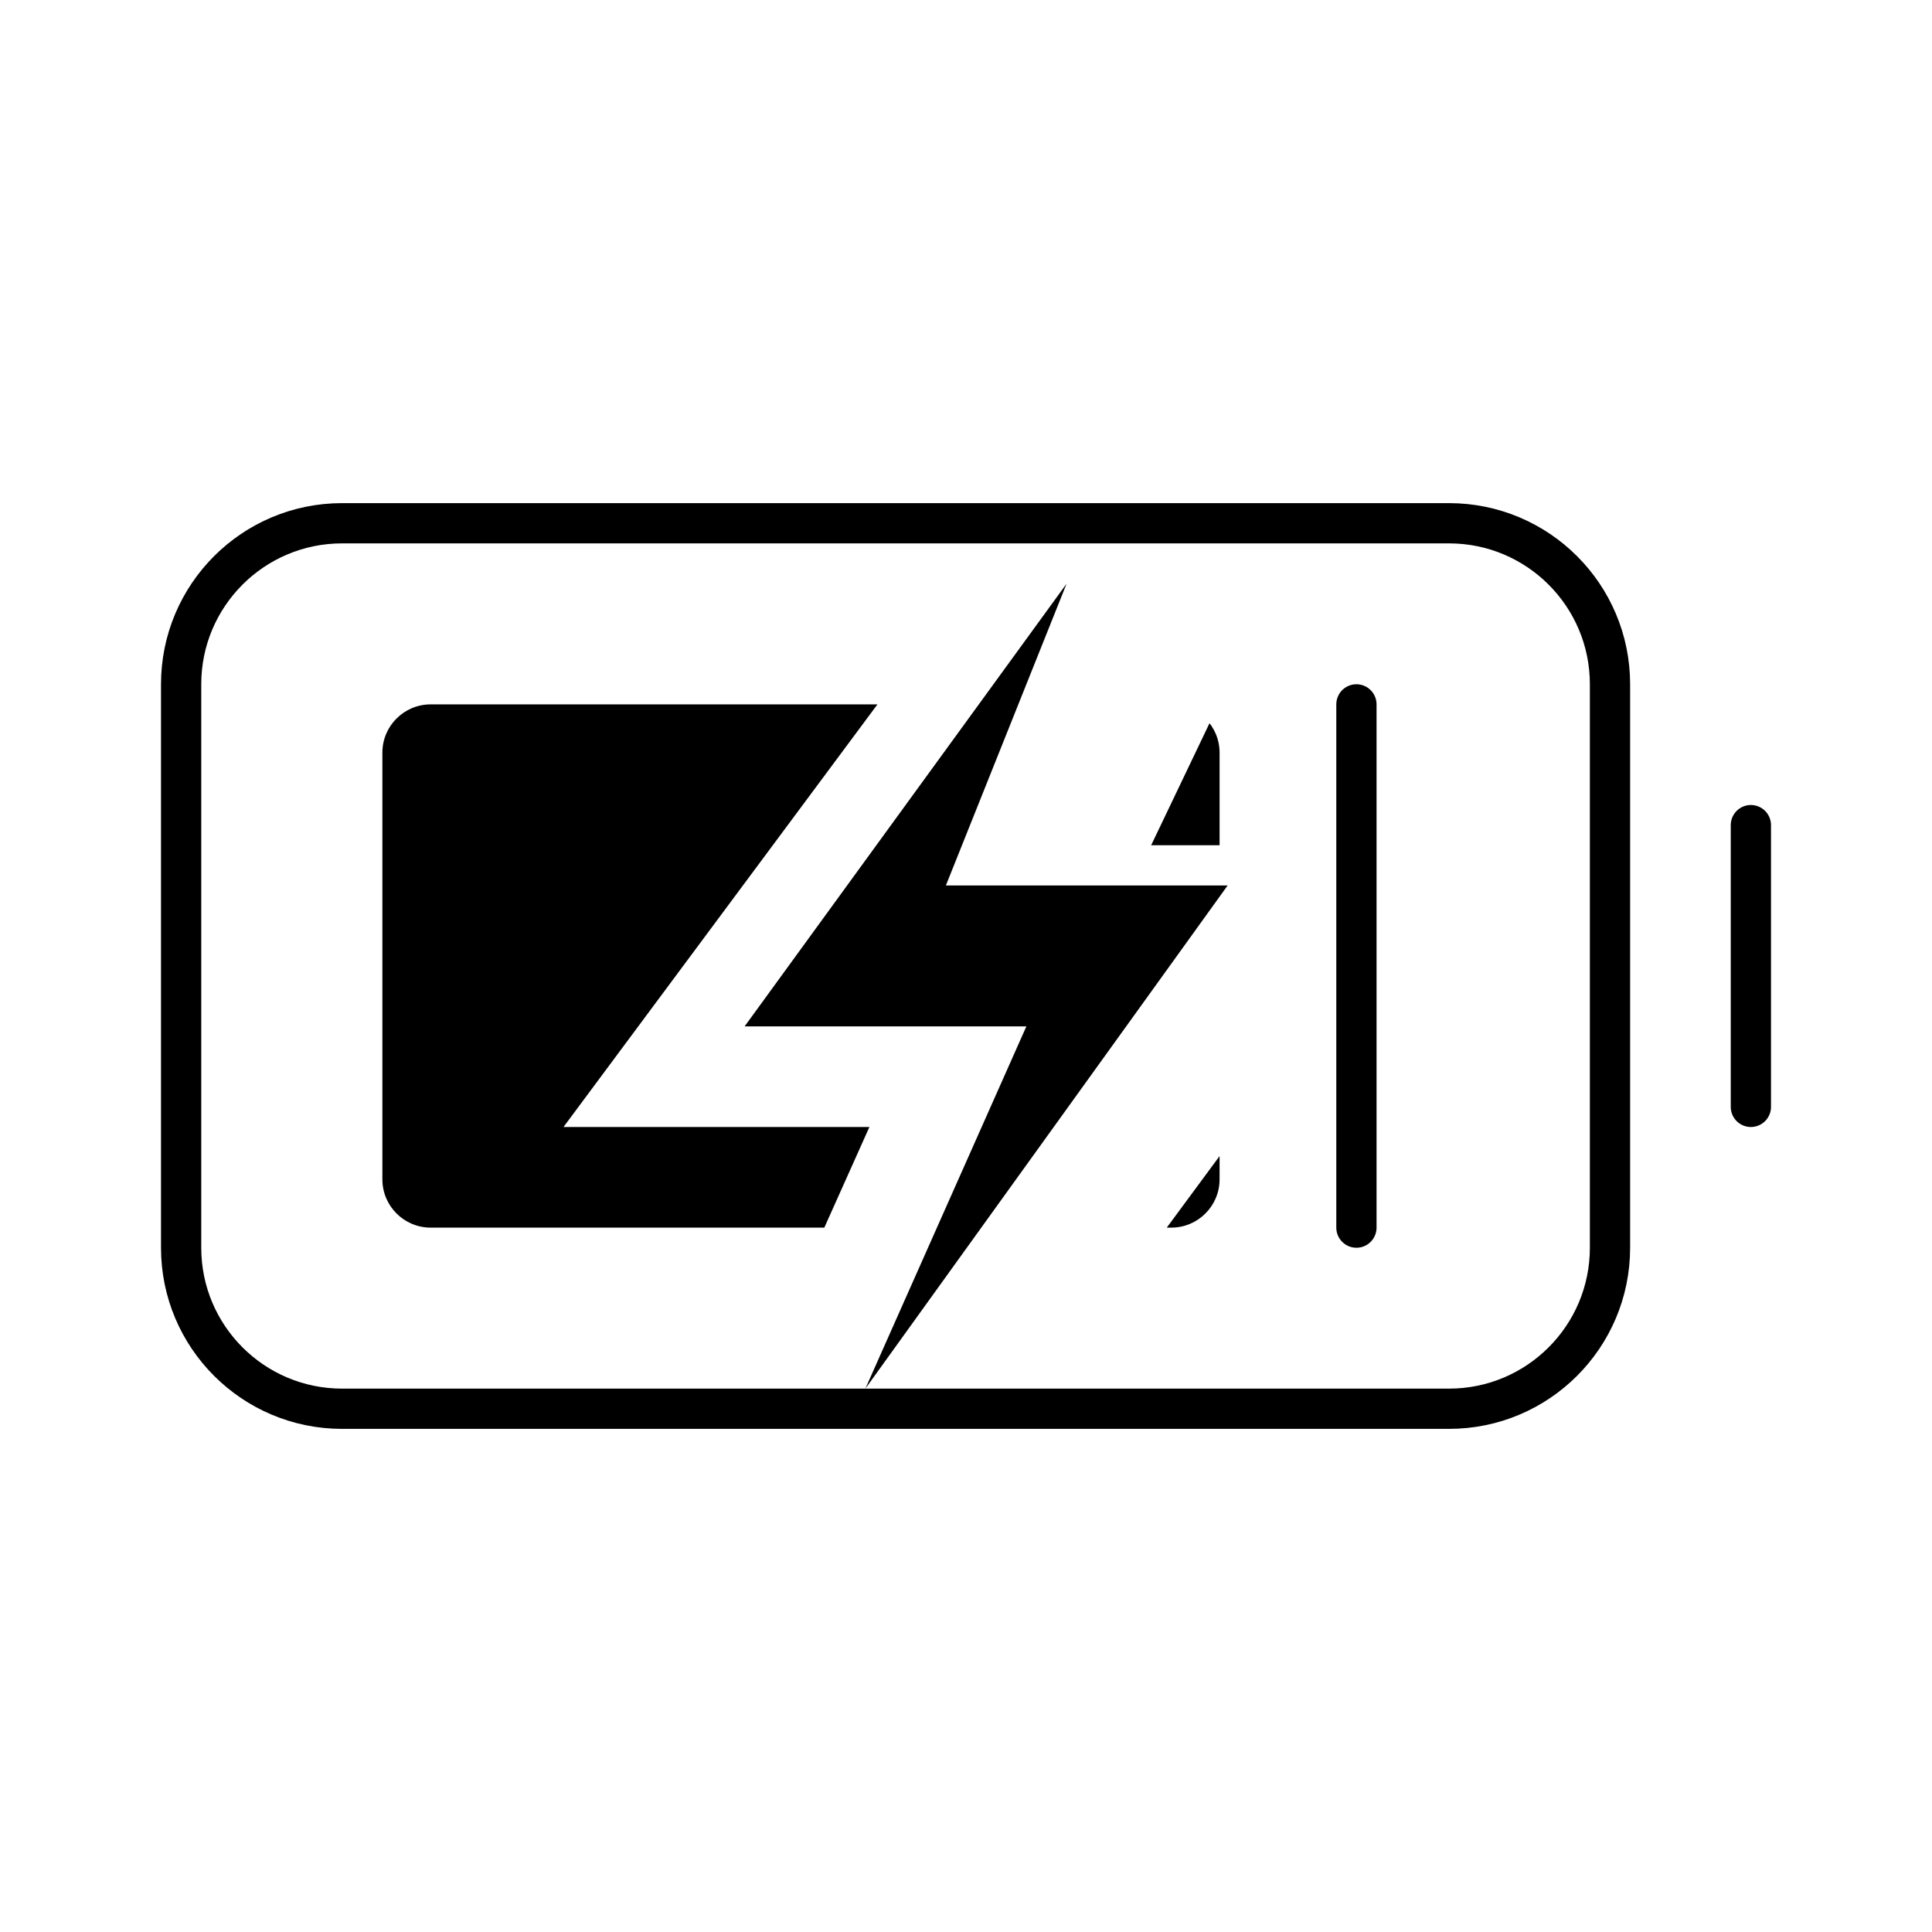
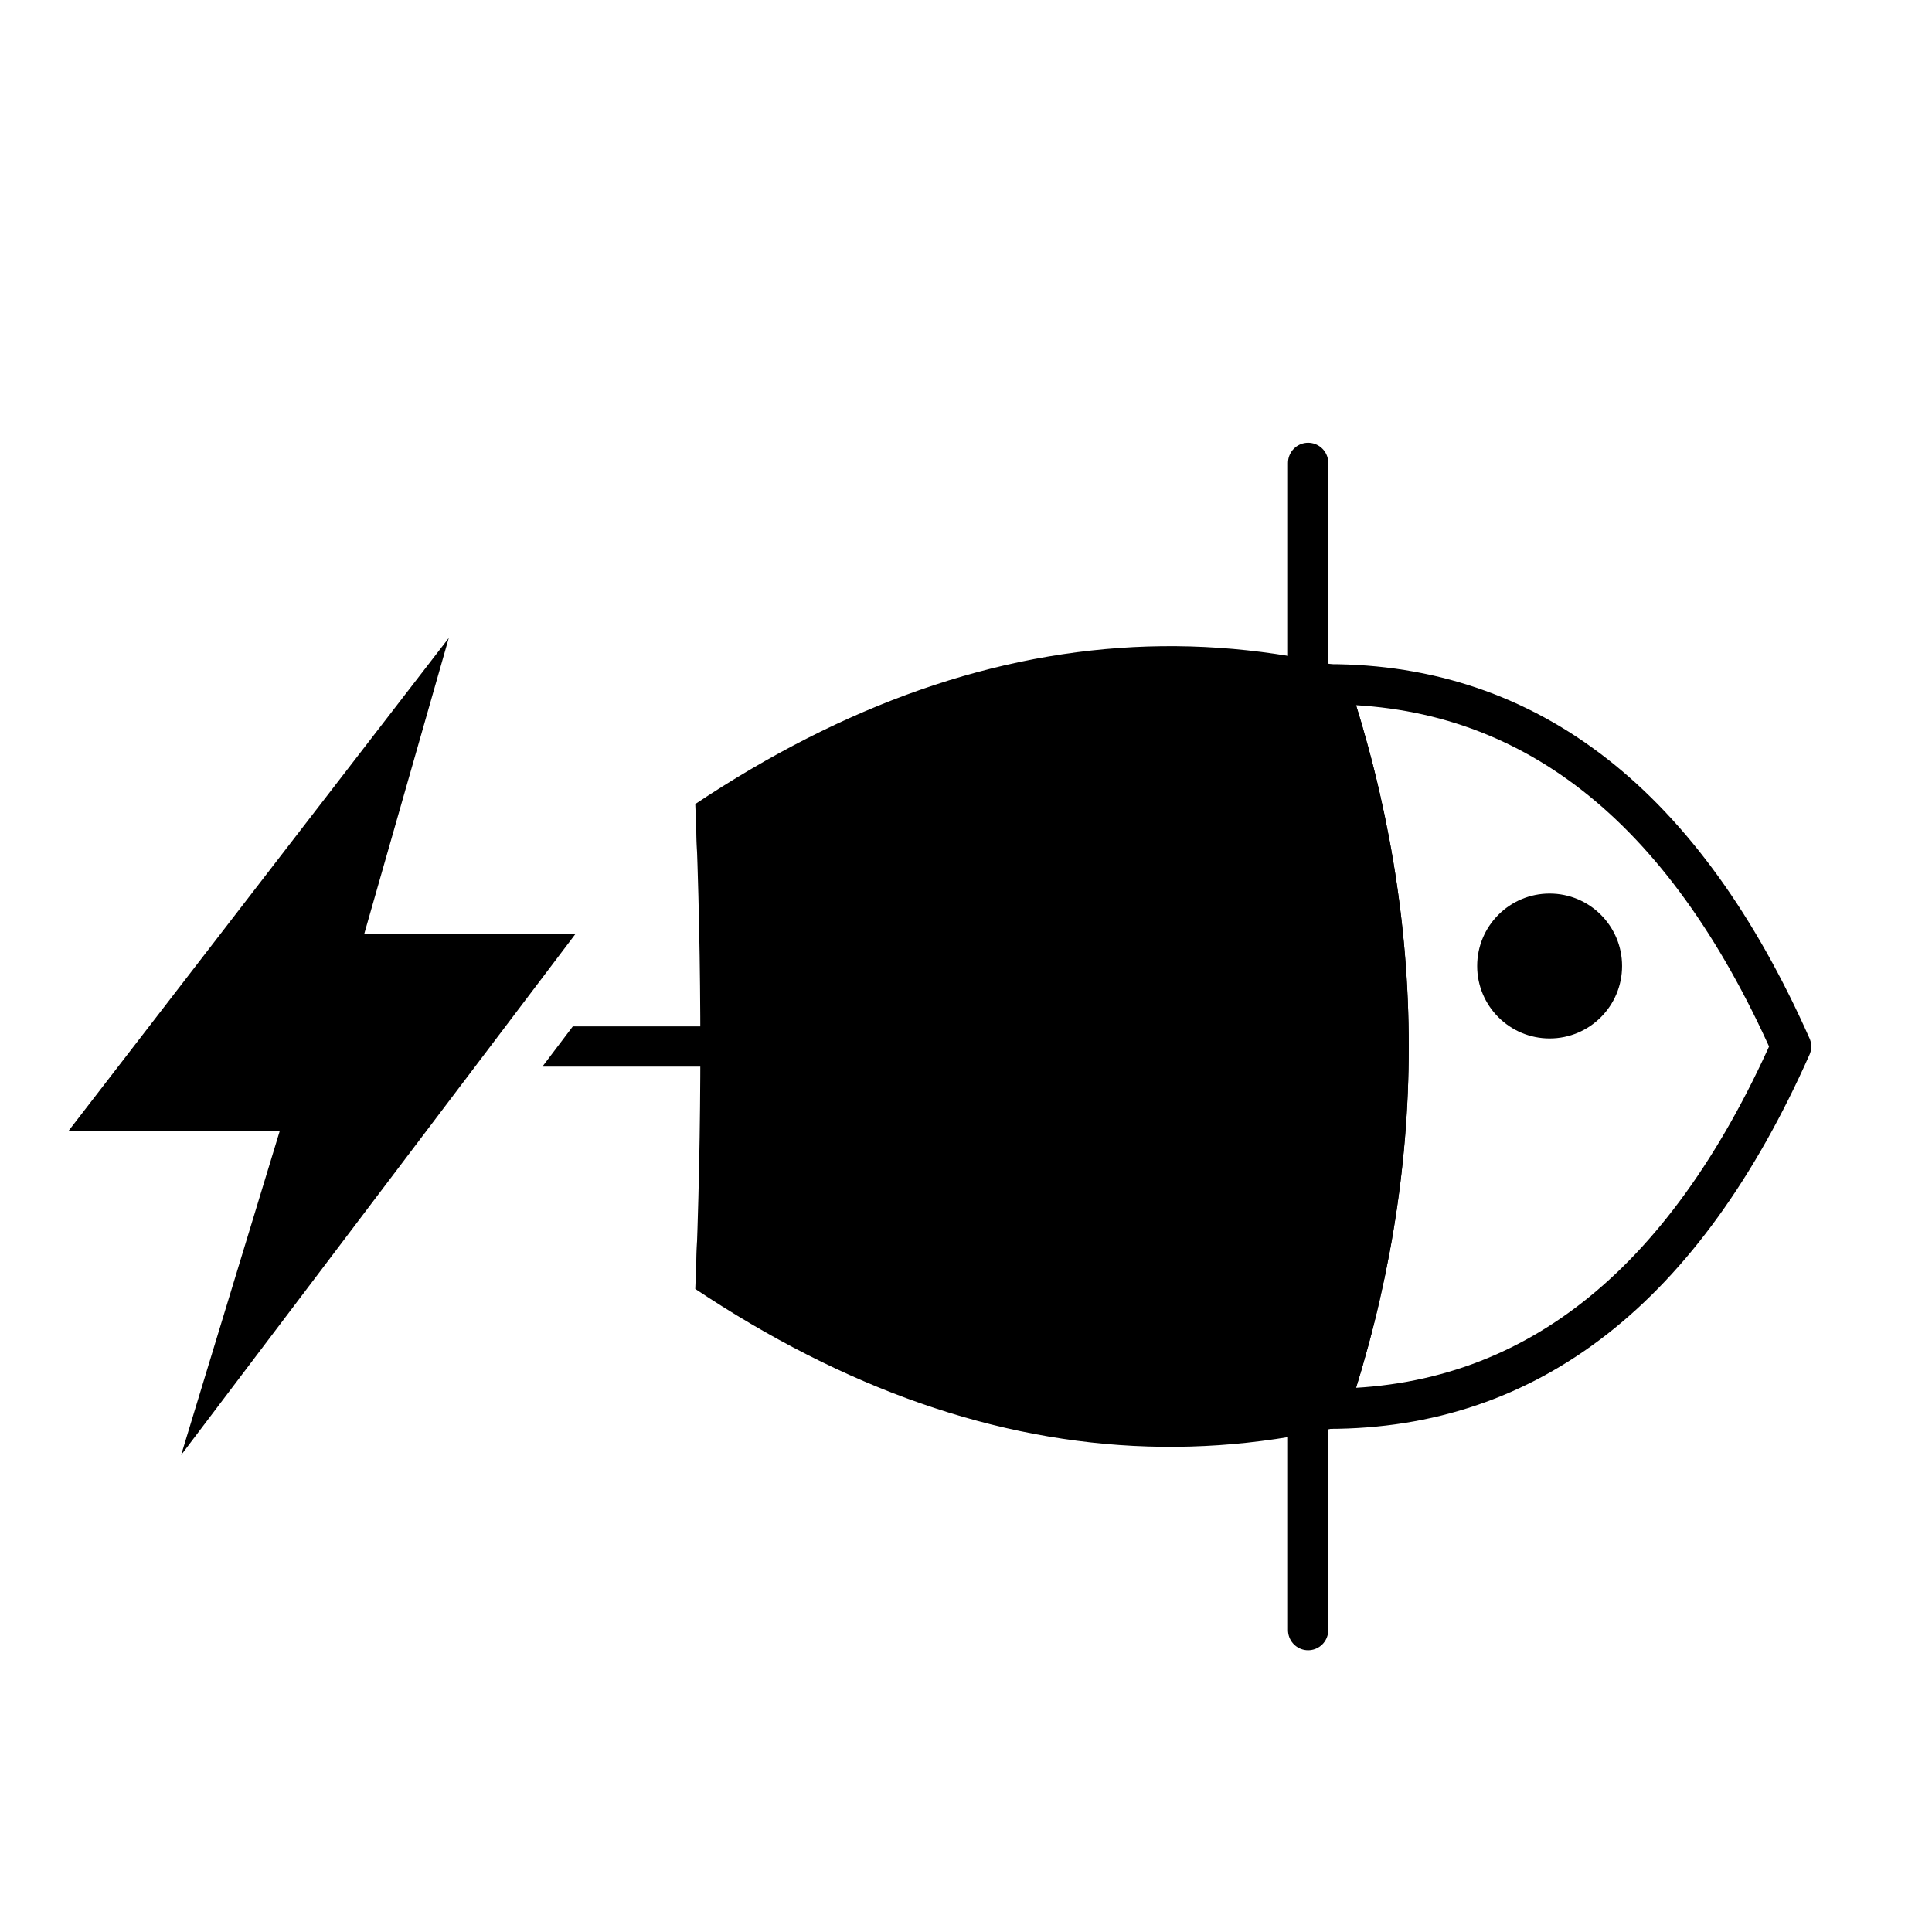
<svg xmlns="http://www.w3.org/2000/svg" width="1em" height="1em" viewBox="0 0 48 48">
  <defs>
+     <clipPath id="c">
+       <path d="M15.4 0Q19.4 24 15.4 48H48V0z" />
+     </clipPath>
    <clipPath id="r">
-       <path clip-rule="evenodd" d="M0 0h48v48H0zM27 10.5l-13 17.5h7.6l-5.6 12.5 4.5 1.5 15.5-21h-7.4l4.4-9.2z" />
+       <path clip-rule="evenodd" d="M0 0h48v48H0zM12.41 11.79L-0.82 28.94L6.53 28.94L3.1 40.21L16.82 22.08L9.47 22.08z" />
    </clipPath>
  </defs>
-   <rect width="35.5" height="22" x="4.5" y="13" rx="4" ry="4" fill="none" stroke="currentColor" stroke-linecap="round" stroke-linejoin="round" />
-   <path fill="none" stroke="currentColor" stroke-linecap="round" stroke-linejoin="round" d="M43.5 20.5v7" />
-   <path fill="none" stroke="currentColor" stroke-linecap="round" stroke-linejoin="round" d="M33.7 17.5v13" />
  <g clip-path="url(#r)">
-     <rect width="20.8" height="13" x="9.5" y="17.5" rx="1.2" ry="1.2" fill="currentColor" />
+     <g transform="translate(0 2)">
+       <path fill="none" stroke="currentColor" stroke-linecap="round" stroke-linejoin="round" d="M33 15Q40.5 15 44.5 24Q40.5 33 33 33Q36 24 33 15z" />
+       <circle cx="38.5" cy="22" r="1.8" fill="currentColor" />
+       <path fill="none" stroke="currentColor" stroke-linecap="round" stroke-linejoin="round" d="M11 24H33" />
+       <g clip-path="url(#c)">
+         <path fill="currentColor" stroke="currentColor" stroke-linecap="round" stroke-linejoin="round" d="M11 24Q22 12.5 33 15Q36 24 33 33Q22 35.5 11 24z" />
+       </g>
+       <path fill="none" stroke="currentColor" stroke-linecap="round" stroke-linejoin="round" d="M32.5 9.5V38.5" />
+     </g>
  </g>
-   <path fill="currentColor" d="M26.5 14.5l-8 11h7l-4 9 9-12.5h-7z" />
+   <path fill="currentColor" d="M11.15 15.85L1.7 28.1L6.95 28.1L4.5 36.15L14.3 23.2L9.05 23.2z" />
</svg>
